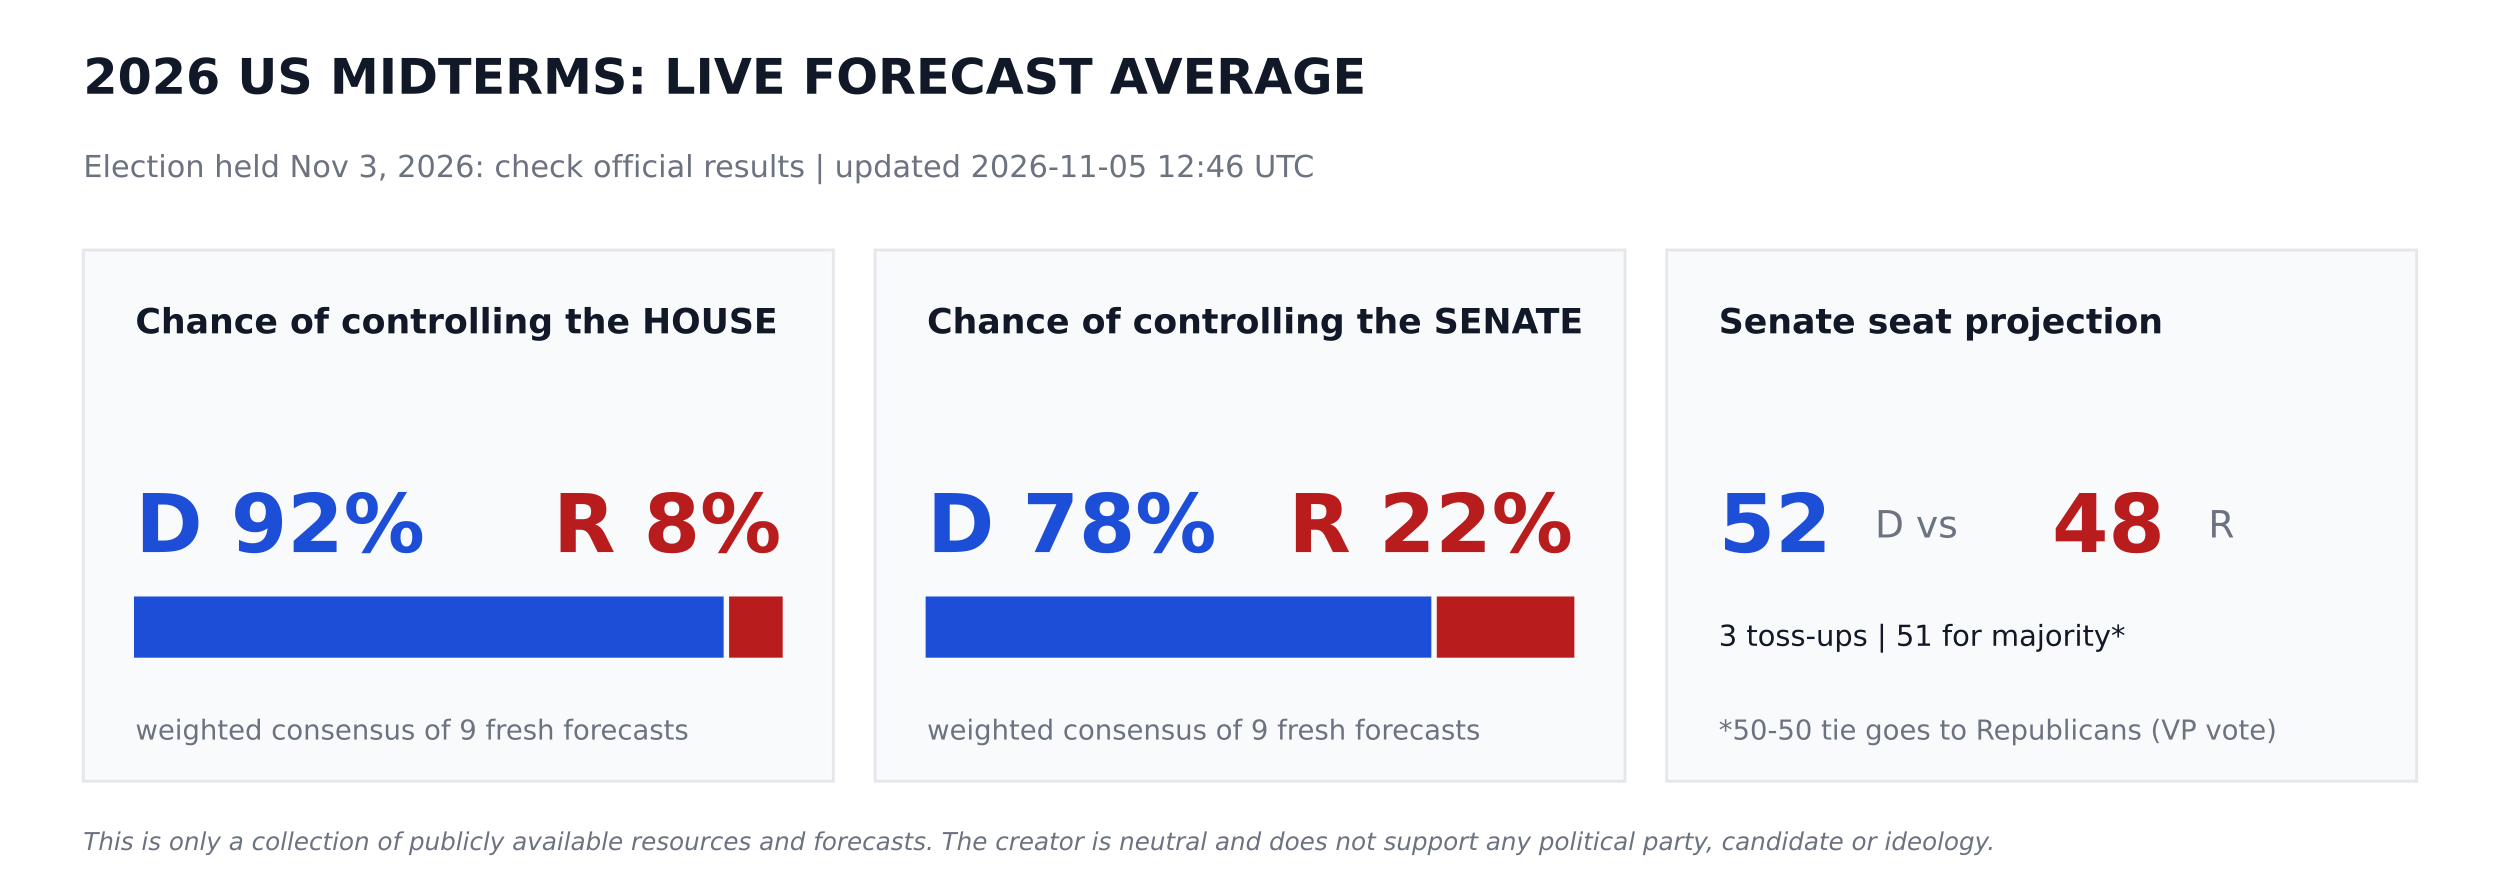
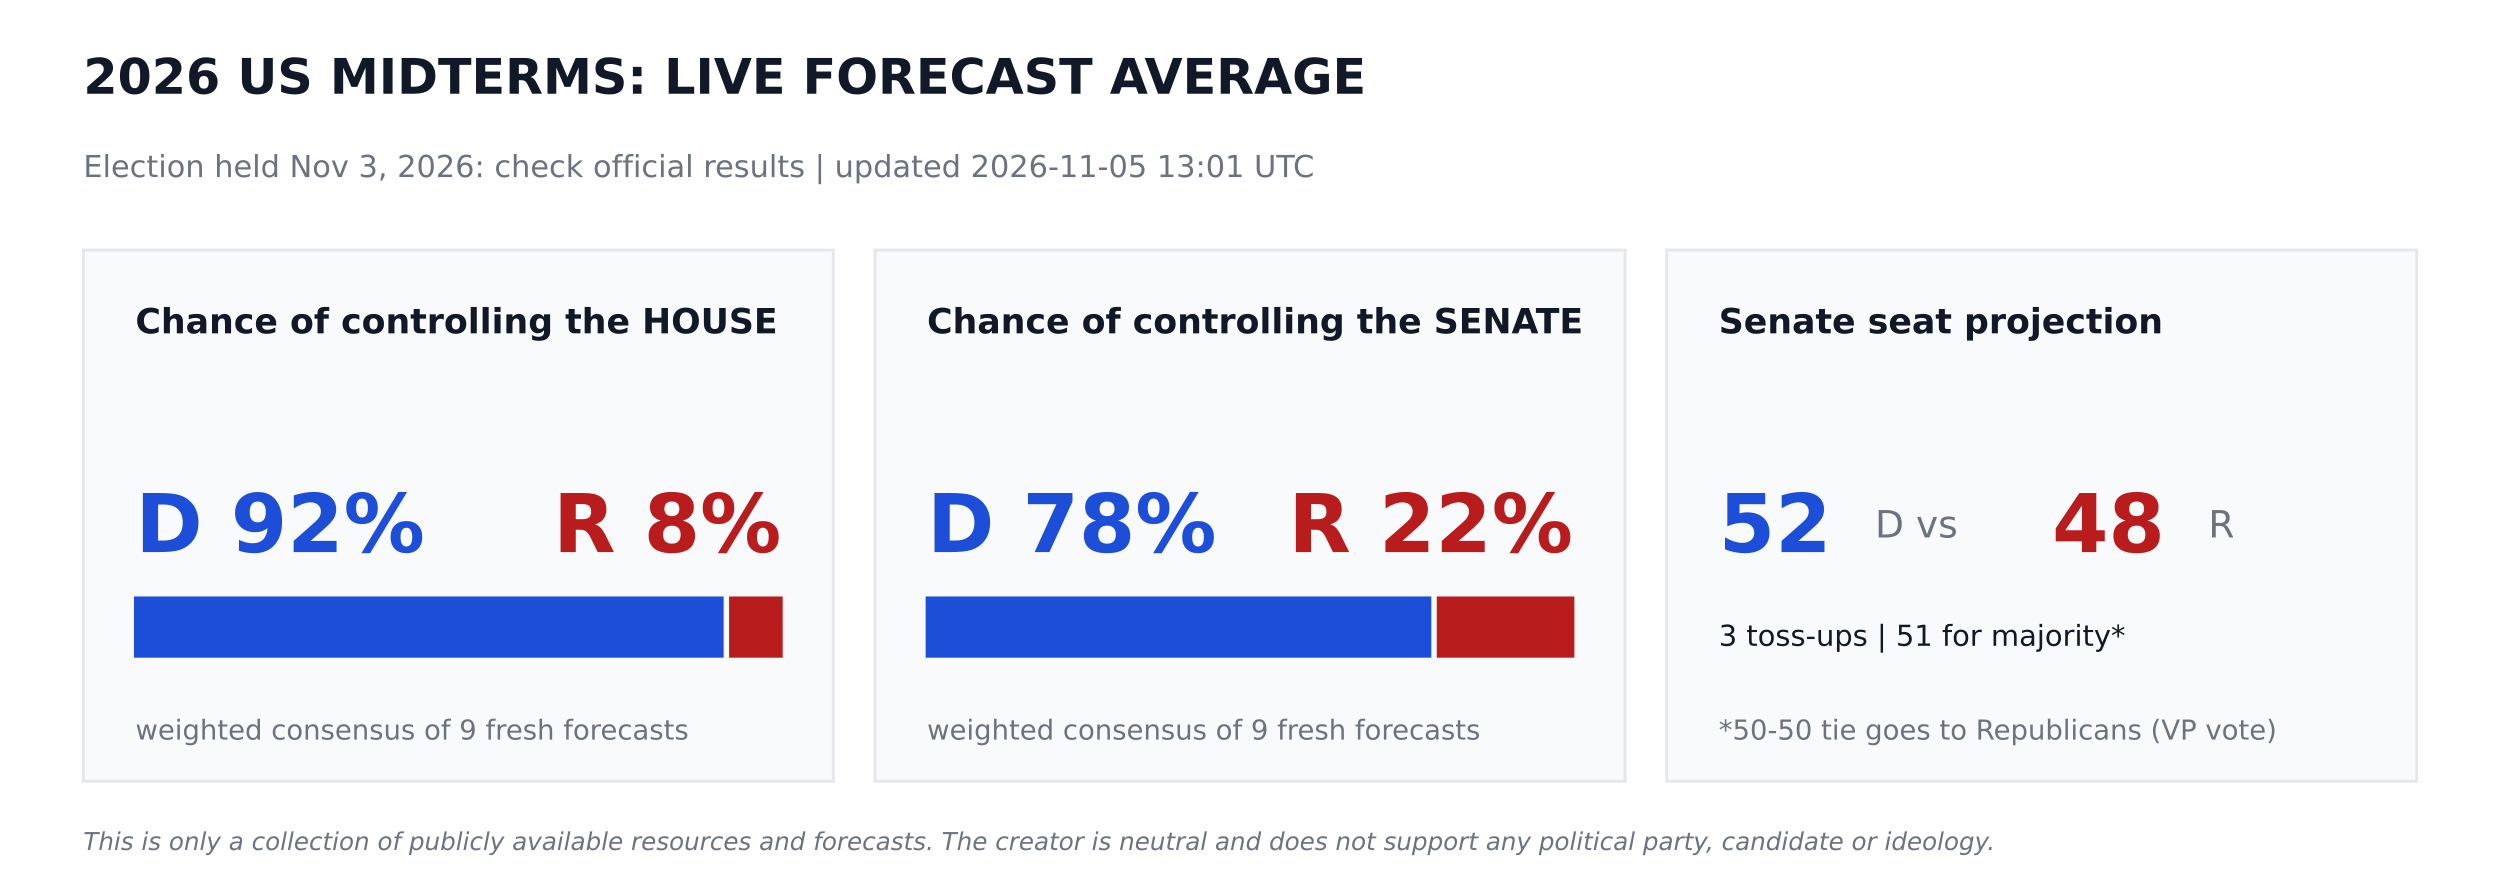
<svg xmlns="http://www.w3.org/2000/svg" width="864pt" height="302.4pt" viewBox="0 0 864 302.4" version="1.1">
  <defs>
    <style type="text/css">*{stroke-linejoin: round; stroke-linecap: butt}</style>
  </defs>
  <g id="figure_1">
    <g id="patch_1">
      <path d="M 0 302.4  L 864 302.4  L 864 0  L 0 0  z " style="fill: #ffffff" />
    </g>
    <g id="axes_1">
      <g id="patch_2">
-         <path d="M 28.8 270  L 288 270  L 288 86.4  L 28.8 86.4  z " clip-path="url(#p96464fdbce)" style="fill: #f9fafb; stroke: #e5e7eb; stroke-linejoin: miter" />
+         <path d="M 28.8 270  L 288 270  L 288 86.4  L 28.8 86.4  z " clip-path="url(#p8aa1266370)" style="fill: #f9fafb; stroke: #e5e7eb; stroke-linejoin: miter" />
      </g>
      <g id="patch_3">
-         <path d="M 46.8 226.8  L 249.588 226.8  L 249.588 206.64  L 46.8 206.64  z " clip-path="url(#p96464fdbce)" style="fill: #1d4ed8; stroke: #1d4ed8; stroke-linejoin: miter" />
+         <path d="M 46.8 226.8  L 249.588 226.8  L 249.588 206.64  L 46.8 206.64  z " clip-path="url(#p8aa1266370)" style="fill: #1d4ed8; stroke: #1d4ed8; stroke-linejoin: miter" />
      </g>
      <g id="patch_4">
-         <path d="M 252.468 226.8  L 270 226.8  L 270 206.64  L 252.468 206.64  z " clip-path="url(#p96464fdbce)" style="fill: #b91c1c; stroke: #b91c1c; stroke-linejoin: miter" />
+         <path d="M 252.468 226.8  L 270 226.8  L 270 206.64  L 252.468 206.64  z " clip-path="url(#p8aa1266370)" style="fill: #b91c1c; stroke: #b91c1c; stroke-linejoin: miter" />
      </g>
      <g id="patch_5">
-         <path d="M 302.4 270  L 561.6 270  L 561.6 86.4  L 302.4 86.4  z " clip-path="url(#p96464fdbce)" style="fill: #f9fafb; stroke: #e5e7eb; stroke-linejoin: miter" />
+         <path d="M 302.4 270  L 561.6 270  L 561.6 86.4  L 302.4 86.4  z " clip-path="url(#p8aa1266370)" style="fill: #f9fafb; stroke: #e5e7eb; stroke-linejoin: miter" />
      </g>
      <g id="patch_6">
-         <path d="M 320.4 226.8  L 494.172 226.8  L 494.172 206.64  L 320.4 206.64  z " clip-path="url(#p96464fdbce)" style="fill: #1d4ed8; stroke: #1d4ed8; stroke-linejoin: miter" />
+         <path d="M 320.4 226.8  L 494.172 226.8  L 494.172 206.64  L 320.4 206.64  z " clip-path="url(#p8aa1266370)" style="fill: #1d4ed8; stroke: #1d4ed8; stroke-linejoin: miter" />
      </g>
      <g id="patch_7">
-         <path d="M 497.052 226.8  L 543.6 226.8  L 543.6 206.64  L 497.052 206.64  z " clip-path="url(#p96464fdbce)" style="fill: #b91c1c; stroke: #b91c1c; stroke-linejoin: miter" />
+         <path d="M 497.052 226.8  L 543.6 226.8  L 543.6 206.64  L 497.052 206.64  z " clip-path="url(#p8aa1266370)" style="fill: #b91c1c; stroke: #b91c1c; stroke-linejoin: miter" />
      </g>
      <g id="patch_8">
-         <path d="M 576 270  L 835.2 270  L 835.2 86.4  L 576 86.4  z " clip-path="url(#p96464fdbce)" style="fill: #f9fafb; stroke: #e5e7eb; stroke-linejoin: miter" />
+         <path d="M 576 270  L 835.2 270  L 835.2 86.4  L 576 86.4  z " clip-path="url(#p8aa1266370)" style="fill: #f9fafb; stroke: #e5e7eb; stroke-linejoin: miter" />
      </g>
      <g id="text_1">
        <text style="font-weight: 700; font-size: 17px; font-family: 'DejaVu Sans'; text-anchor: start; fill: #111827" x="28.8" y="32.4" transform="rotate(-0 28.8 32.4)">2026 US MIDTERMS: LIVE FORECAST AVERAGE</text>
      </g>
      <g id="text_2">
-         <text style="font-size: 10.5px; font-family: 'DejaVu Sans'; text-anchor: start; fill: #6b7280" x="28.8" y="61.2" transform="rotate(-0 28.8 61.2)">Election held Nov 3, 2026: check official results   |   updated 2026-11-05 12:46 UTC</text>
+         <text style="font-size: 10.5px; font-family: 'DejaVu Sans'; text-anchor: start; fill: #6b7280" x="28.8" y="61.2" transform="rotate(-0 28.8 61.2)">Election held Nov 3, 2026: check official results   |   updated 2026-11-05 13:01 UTC</text>
      </g>
      <g id="text_3">
        <text style="font-weight: 700; font-size: 12px; font-family: 'DejaVu Sans'; text-anchor: start; fill: #111827" x="46.8" y="115.2" transform="rotate(-0 46.8 115.2)">Chance of controlling the HOUSE</text>
      </g>
      <g id="text_4">
        <text style="font-weight: 700; font-size: 28px; font-family: 'DejaVu Sans'; text-anchor: start; fill: #1d4ed8" x="46.8" y="190.8" transform="rotate(-0 46.8 190.8)">D 92%</text>
      </g>
      <g id="text_5">
        <text style="font-weight: 700; font-size: 28px; font-family: 'DejaVu Sans'; text-anchor: end; fill: #b91c1c" x="270" y="190.8" transform="rotate(-0 270 190.8)">R 8%</text>
      </g>
      <g id="text_6">
        <text style="font-size: 9.5px; font-family: 'DejaVu Sans'; text-anchor: start; fill: #6b7280" x="46.8" y="255.6" transform="rotate(-0 46.8 255.6)">weighted consensus of 9 fresh forecasts</text>
      </g>
      <g id="text_7">
        <text style="font-weight: 700; font-size: 12px; font-family: 'DejaVu Sans'; text-anchor: start; fill: #111827" x="320.4" y="115.2" transform="rotate(-0 320.4 115.2)">Chance of controlling the SENATE</text>
      </g>
      <g id="text_8">
        <text style="font-weight: 700; font-size: 28px; font-family: 'DejaVu Sans'; text-anchor: start; fill: #1d4ed8" x="320.4" y="190.8" transform="rotate(-0 320.4 190.8)">D 78%</text>
      </g>
      <g id="text_9">
        <text style="font-weight: 700; font-size: 28px; font-family: 'DejaVu Sans'; text-anchor: end; fill: #b91c1c" x="543.6" y="190.8" transform="rotate(-0 543.6 190.8)">R 22%</text>
      </g>
      <g id="text_10">
        <text style="font-size: 9.5px; font-family: 'DejaVu Sans'; text-anchor: start; fill: #6b7280" x="320.4" y="255.6" transform="rotate(-0 320.4 255.6)">weighted consensus of 9 fresh forecasts</text>
      </g>
      <g id="text_11">
        <text style="font-weight: 700; font-size: 12px; font-family: 'DejaVu Sans'; text-anchor: start; fill: #111827" x="594" y="115.2" transform="rotate(-0 594 115.2)">Senate seat projection</text>
      </g>
      <g id="text_12">
        <text style="font-weight: 700; font-size: 28px; font-family: 'DejaVu Sans'; text-anchor: start; fill: #1d4ed8" x="594" y="190.8" transform="rotate(-0 594 190.8)">52</text>
      </g>
      <g id="text_13">
        <text style="font-size: 13px; font-family: 'DejaVu Sans'; text-anchor: start; fill: #6b7280" x="648" y="185.76" transform="rotate(-0 648 185.76)">D  vs</text>
      </g>
      <g id="text_14">
        <text style="font-weight: 700; font-size: 28px; font-family: 'DejaVu Sans'; text-anchor: start; fill: #b91c1c" x="709.2" y="190.8" transform="rotate(-0 709.2 190.8)">48</text>
      </g>
      <g id="text_15">
        <text style="font-size: 13px; font-family: 'DejaVu Sans'; text-anchor: start; fill: #6b7280" x="763.2" y="185.76" transform="rotate(-0 763.2 185.76)">R</text>
      </g>
      <g id="text_16">
        <text style="font-size: 10px; font-family: 'DejaVu Sans'; text-anchor: start; fill: #111827" x="594" y="223.2" transform="rotate(-0 594 223.2)">3 toss-ups  |  51 for majority*</text>
      </g>
      <g id="text_17">
        <text style="font-size: 9.5px; font-family: 'DejaVu Sans'; text-anchor: start; fill: #6b7280" x="594" y="255.6" transform="rotate(-0 594 255.6)">*50-50 tie goes to Republicans (VP vote)</text>
      </g>
      <g id="text_18">
        <text style="font-style: italic; font-size: 8.5px; font-family: 'DejaVu Sans'; text-anchor: start; fill: #6b7280" x="28.8" y="293.76" transform="rotate(-0 28.8 293.76)">This is only a collection of publicly available resources and forecasts. The creator is neutral and does not support any political party, candidate or ideology.</text>
      </g>
    </g>
  </g>
  <defs>
-     <clipPath id="p96464fdbce">
+     <clipPath id="p8aa1266370">
      <rect x="0" y="0" width="864" height="302.4" />
    </clipPath>
  </defs>
</svg>
